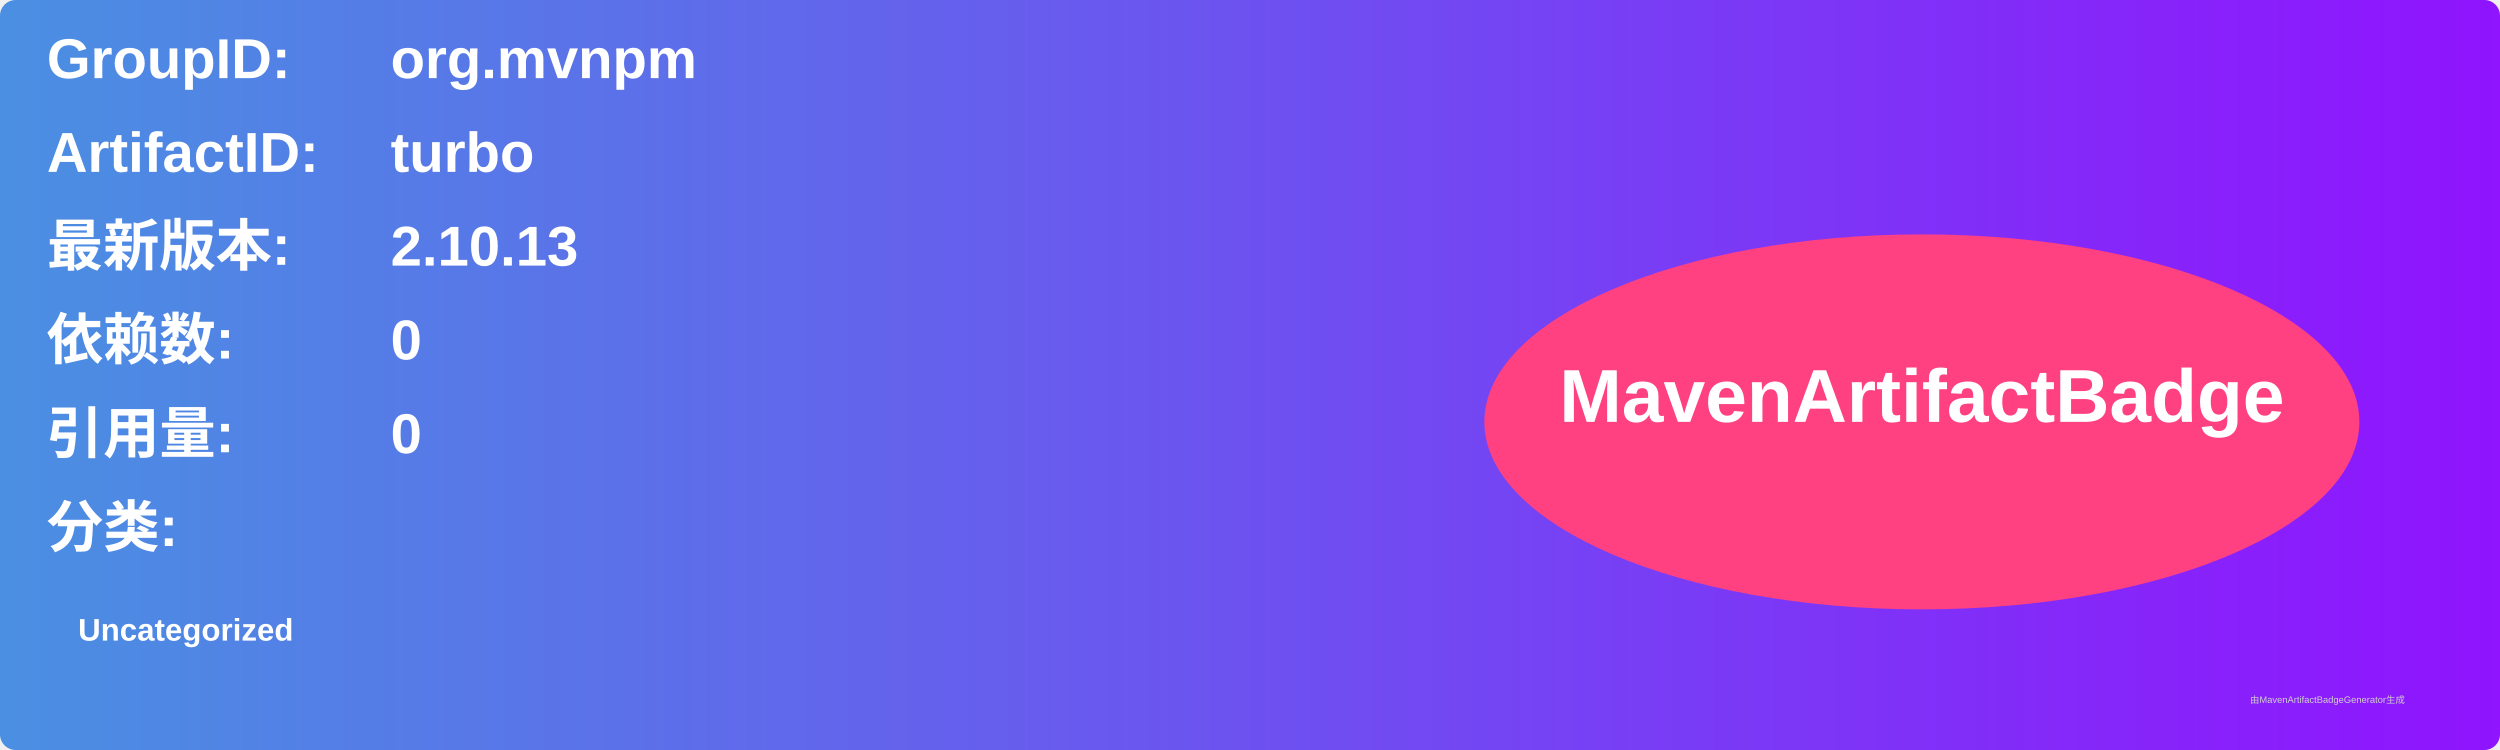
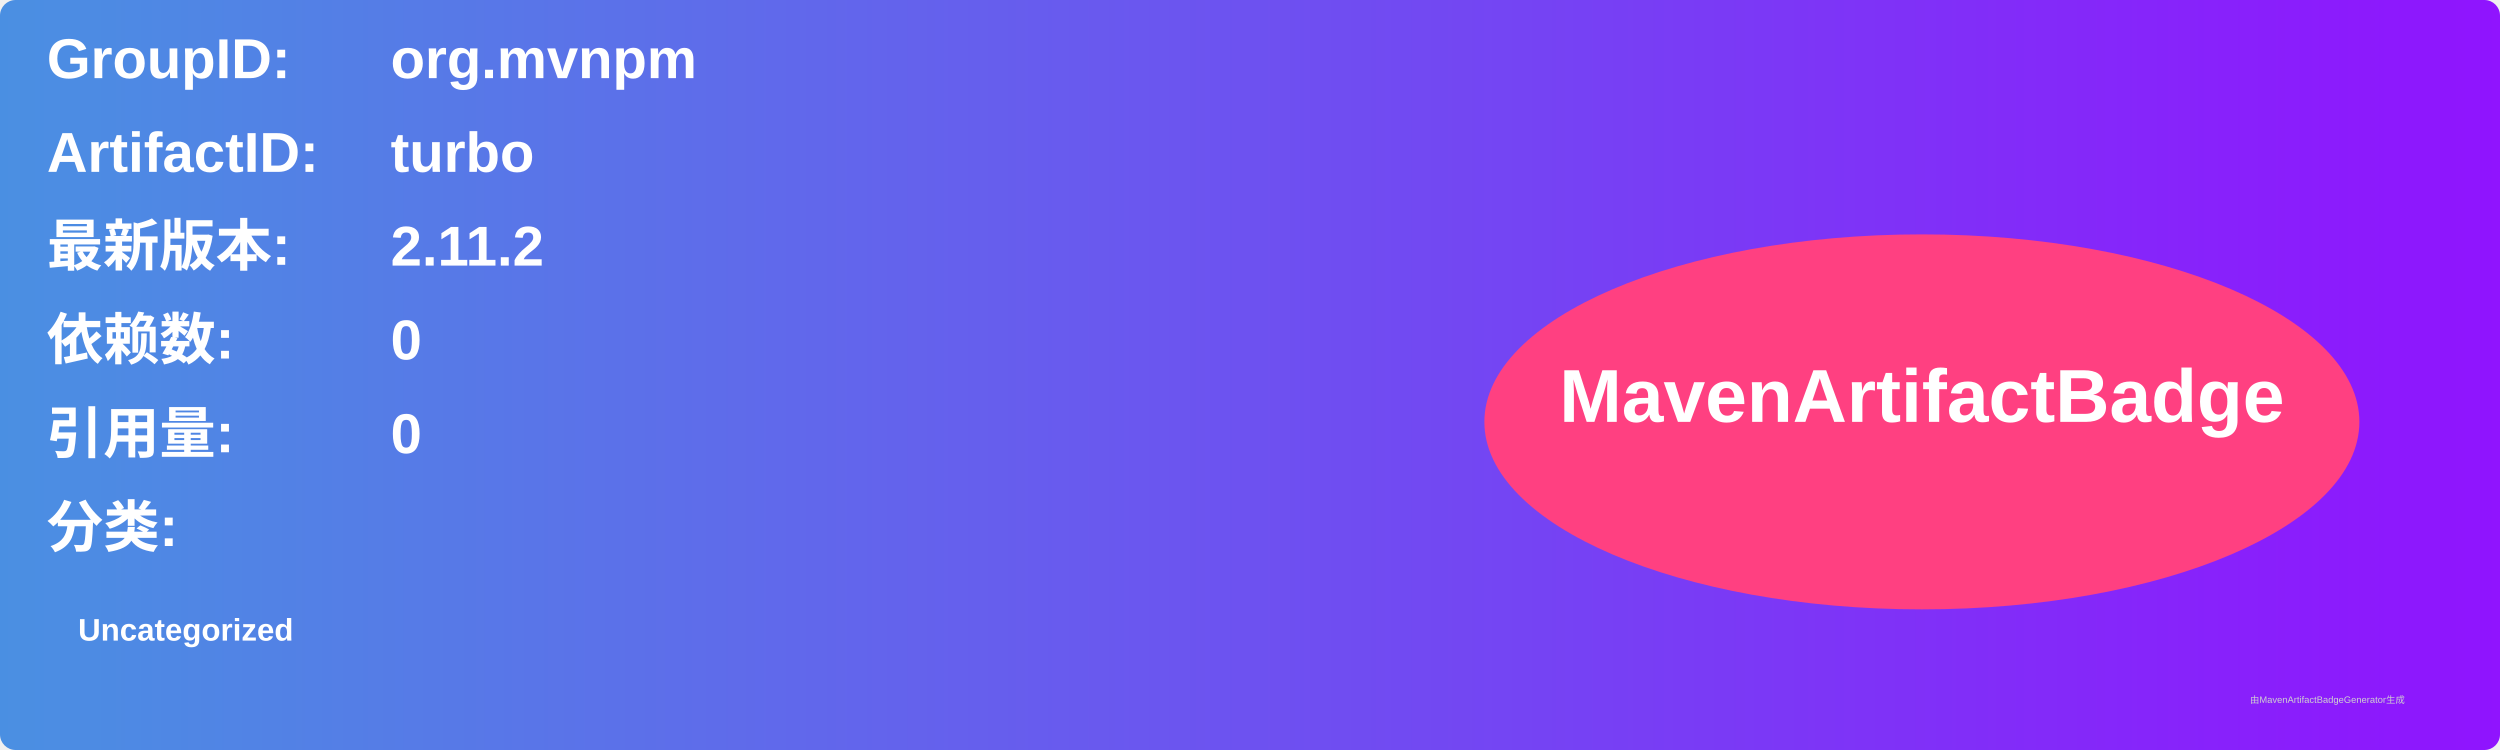
<svg xmlns="http://www.w3.org/2000/svg" width="800" height="240" viewBox="0 0 800 240">
  <linearGradient id="grad" x1="0%" y1="0%" x2="100%" y2="0%">
    <stop offset="0%" stop-color="#4a90e2" />
    <stop offset="100%" stop-color="#9013fe" />
  </linearGradient>
  <rect width="100%" height="100%" rx="5" ry="5" fill="url(#grad)" />
  <g transform="translate(15, 15)">
    <text x="0" y="10" font-family="Arial" font-size="18" fill="white" font-weight="bold" width="260">GroupID:</text>
    <text x="110" y="10" font-family="Arial" font-size="18" fill="white" font-weight="bold" width="460">org.mvnpm</text>
    <text x="0" y="40" font-family="Arial" font-size="18" fill="white" font-weight="bold" width="260">ArtifactID:</text>
    <text x="110" y="40" font-family="Arial" font-size="18" fill="white" font-weight="bold" width="460">turbo</text>
    <text x="0" y="70" font-family="Arial" font-size="18" fill="white" font-weight="bold">最新版本:</text>
    <text x="110" y="70" font-family="Arial" font-size="18" fill="white" font-weight="bold">
-       <tspan font-weight="bold">2.10.13</tspan>
+       <tspan font-weight="bold">2.11.2</tspan>
    </text>
    <text x="0" y="100" font-family="Arial" font-size="18" fill="white" font-weight="bold">依赖数: </text>
    <text x="110" y="100" font-family="Arial" font-size="18" fill="white">
      <tspan font-weight="bold">0</tspan>
    </text>
    <text x="0" y="130" font-family="Arial" font-size="18" fill="white" font-weight="bold">引用量: </text>
    <text x="110" y="130" font-family="Arial" font-size="18" fill="white">
      <tspan font-weight="bold">0</tspan>
    </text>
    <text x="0" y="160" font-family="Arial" font-size="18" fill="white" font-weight="bold">分类:</text>
    <text x="10" y="190" font-family="Arial" font-size="10" fill="white">
      <tspan font-weight="bold">Uncategorized</tspan>
    </text>
    <ellipse cx="600" cy="120" rx="140" ry="60" fill="#ff4081" />
    <text x="600" y="120" text-anchor="middle" font-family="Arial" font-size="24" fill="white" font-weight="bold">MavenArtifactBadge</text>
  </g>
  <text x="720" y="225" font-family="Arial" font-size="3" fill="#d0d0d0">由MavenArtifactBadgeGenerator生成</text>
</svg>
